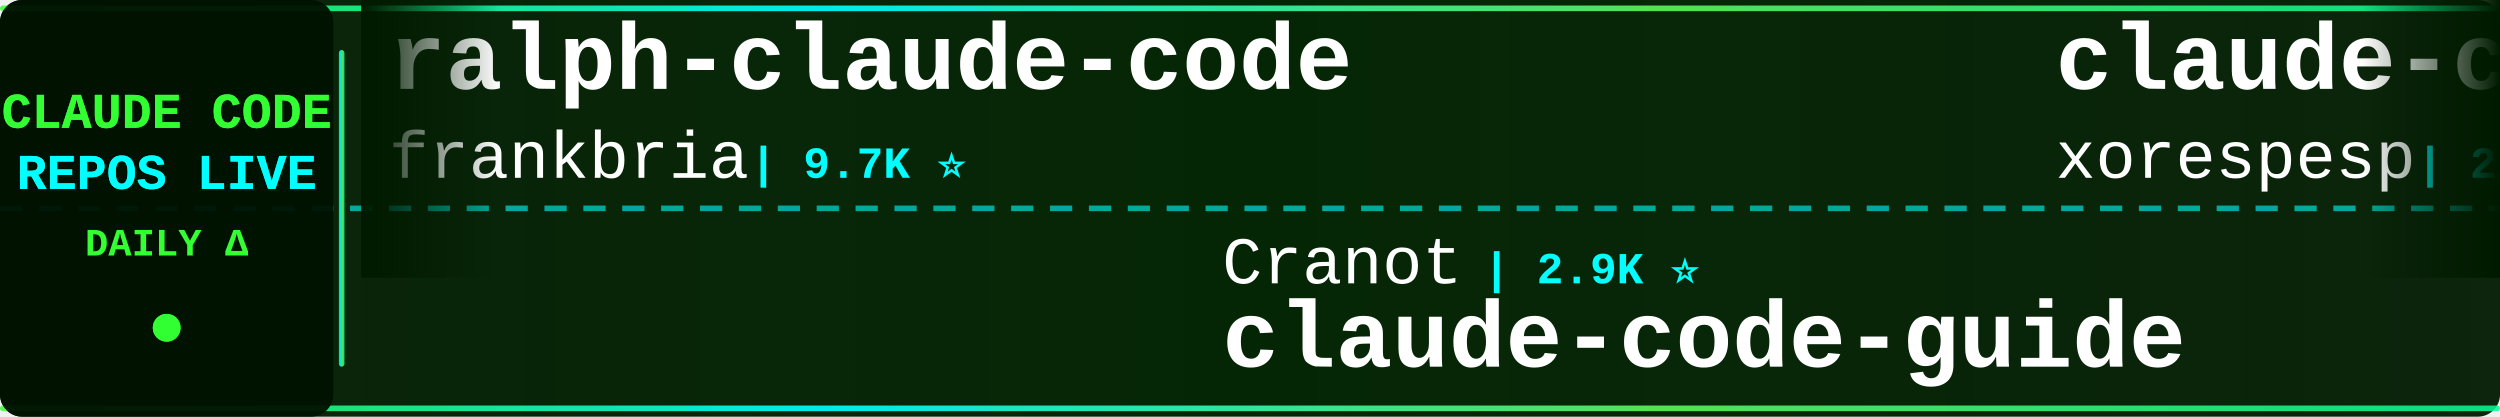
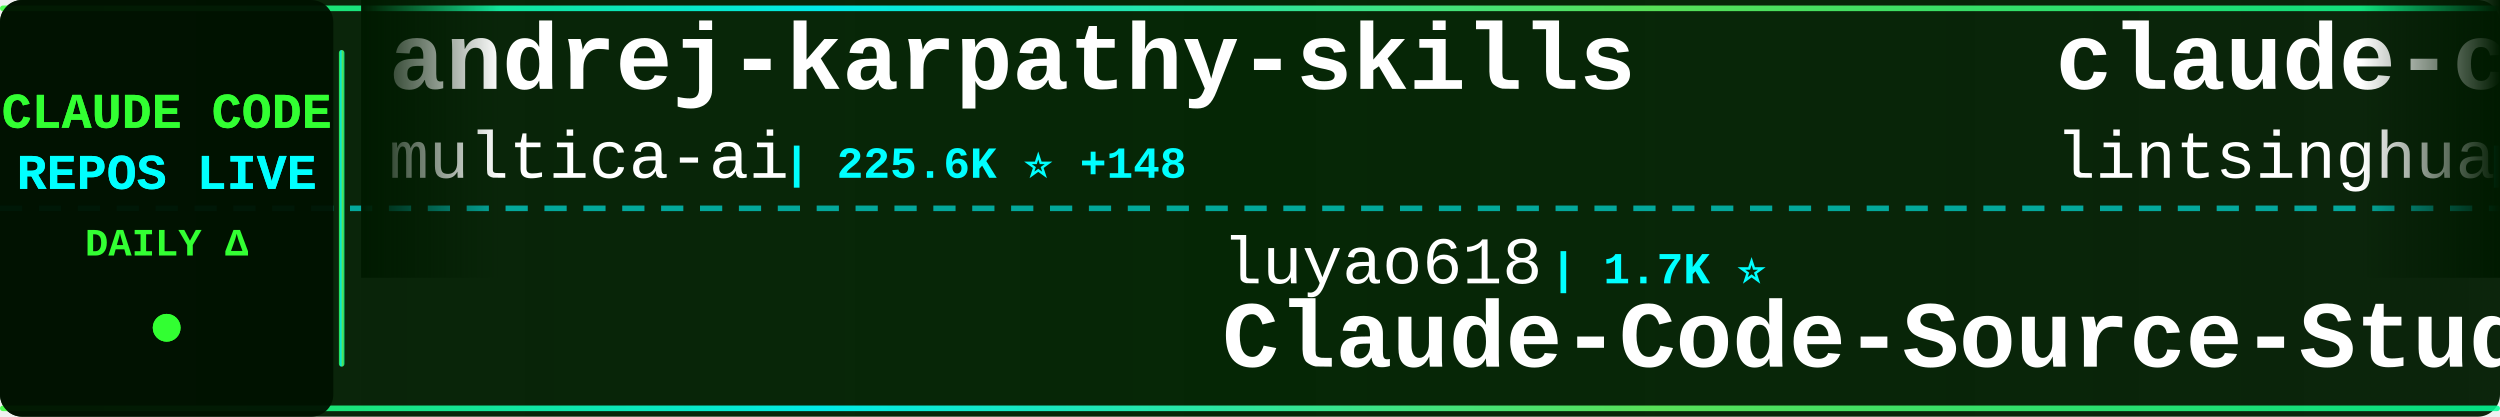
<svg xmlns="http://www.w3.org/2000/svg" width="900" height="150">
  <defs>
    <linearGradient id="tickerBg" x1="0%" y1="0%" x2="100%" y2="0%">
      <stop offset="0%" style="stop-color:#001a00;stop-opacity:0.95" />
      <stop offset="50%" style="stop-color:#002200;stop-opacity:0.98" />
      <stop offset="100%" style="stop-color:#001a00;stop-opacity:0.95" />
    </linearGradient>
    <linearGradient id="borderGrad" x1="0%" y1="0%" x2="100%" y2="0%">
      <stop offset="0%" style="stop-color:#33ff33;stop-opacity:0.85">
        <animate attributeName="stop-opacity" values="0.85;1;0.85" dur="2s" repeatCount="indefinite" />
      </stop>
      <stop offset="33%" style="stop-color:#00ffff;stop-opacity:0.9">
        <animate attributeName="stop-opacity" values="0.9;1;0.9" dur="2.2s" repeatCount="indefinite" />
      </stop>
      <stop offset="66%" style="stop-color:#66ff66;stop-opacity:0.85">
        <animate attributeName="stop-opacity" values="0.85;1;0.85" dur="1.8s" repeatCount="indefinite" />
      </stop>
      <stop offset="100%" style="stop-color:#00ff99;stop-opacity:0.85">
        <animate attributeName="stop-opacity" values="0.85;1;0.85" dur="2s" repeatCount="indefinite" />
      </stop>
    </linearGradient>
    <filter id="textGlow">
      <feGaussianBlur stdDeviation="0.1" result="coloredBlur" />
      <feMerge>
        <feMergeNode in="coloredBlur" />
        <feMergeNode in="SourceGraphic" />
      </feMerge>
    </filter>
    <filter id="metricGlow">
      <feGaussianBlur stdDeviation="0.2" result="coloredBlur" />
      <feMerge>
        <feMergeNode in="coloredBlur" />
        <feMergeNode in="SourceGraphic" />
      </feMerge>
    </filter>
    <linearGradient id="leftFade" x1="0%" y1="0%" x2="100%" y2="0%">
      <stop offset="0%" style="stop-color:#001a00;stop-opacity:1" />
      <stop offset="100%" style="stop-color:#001a00;stop-opacity:0" />
    </linearGradient>
    <linearGradient id="rightFade" x1="0%" y1="0%" x2="100%" y2="0%">
      <stop offset="0%" style="stop-color:#001a00;stop-opacity:0" />
      <stop offset="100%" style="stop-color:#001a00;stop-opacity:1" />
    </linearGradient>
  </defs>
  <rect width="900" height="150" fill="url(#tickerBg)" rx="8" />
  <rect x="0" y="2" width="900" height="2" fill="url(#borderGrad)" rx="1" />
  <rect x="0" y="146" width="900" height="2" fill="url(#borderGrad)" rx="1" />
  <line x1="0" y1="75" x2="900" y2="75" stroke="#00ffff" stroke-width="2" stroke-dasharray="8 6" opacity="0.6" />
  <rect x="0" y="0" width="120" height="150" fill="#001100" opacity="0.95" rx="8" />
  <text x="60" y="46" font-family="'Courier New', monospace" font-size="18" font-weight="bold" fill="#33ff33" text-anchor="middle" filter="url(#textGlow)">
    CLAUDE CODE
  </text>
  <text x="60" y="68" font-family="'Courier New', monospace" font-size="18" font-weight="bold" fill="#00ffff" text-anchor="middle" filter="url(#textGlow)">
    REPOS LIVE
  </text>
  <text x="60" y="92" font-family="'Courier New', monospace" font-size="14" font-weight="bold" fill="#33ff33" text-anchor="middle">
    DAILY Δ
  </text>
  <circle cx="60" cy="118" r="5" fill="#33ff33" filter="url(#metricGlow)">
    <animate attributeName="r" values="4;6;4" dur="1.5s" repeatCount="indefinite" />
    <animate attributeName="opacity" values="0.6;1;0.6" dur="1.5s" repeatCount="indefinite" />
  </circle>
  <rect x="122" y="18" width="2" height="114" fill="url(#borderGrad)" rx="1" />
  <clipPath id="tickerClip">
    <rect x="130" y="0" width="770" height="150" />
  </clipPath>
  <g clip-path="url(#tickerClip)">
    <g id="tickerItems">
      <animateTransform attributeName="transform" attributeType="XML" type="translate" from="0 0" to="-3000 0" dur="54s" repeatCount="indefinite" />
      <g transform="translate(0, 0)">
-         <text x="140" y="32" font-family="'Courier New', monospace" font-size="34" font-weight="bold" fill="#ffffff">ralph-claude-code</text>
-         <text x="140" y="64" font-family="'Courier New', monospace" font-size="24" font-weight="normal" fill="#ffffff" opacity="1.0">frankbria</text>
-         <text x="270" y="64" font-family="'Courier New', monospace" font-size="16" font-weight="bold" fill="#00ffff"> | 9.7K ⭐</text>
+         <text x="140" y="32" font-family="'Courier New', monospace" font-size="34" font-weight="bold" fill="#ffffff">andrej-karpathy-skills</text>
+         <text x="140" y="64" font-family="'Courier New', monospace" font-size="24" font-weight="normal" fill="#ffffff" opacity="1.0">multica-ai</text>
+         <text x="282" y="64" font-family="'Courier New', monospace" font-size="16" font-weight="bold" fill="#00ffff"> | 225.6K ⭐ +148</text>
      </g>
      <g transform="translate(300, 0)">
-         <text x="140" y="102" font-family="'Courier New', monospace" font-size="24" font-weight="normal" fill="#ffffff" opacity="1.0">Cranot</text>
-         <text x="234" y="102" font-family="'Courier New', monospace" font-size="16" font-weight="bold" fill="#00ffff"> | 2.9K ⭐</text>
-         <text x="140" y="132" font-family="'Courier New', monospace" font-size="34" font-weight="bold" fill="#ffffff">claude-code-guide</text>
+         <text x="140" y="102" font-family="'Courier New', monospace" font-size="24" font-weight="normal" fill="#ffffff" opacity="1.0">luyao618</text>
+         <text x="258" y="102" font-family="'Courier New', monospace" font-size="16" font-weight="bold" fill="#00ffff"> | 1.7K ⭐</text>
+         <text x="140" y="132" font-family="'Courier New', monospace" font-size="34" font-weight="bold" fill="#ffffff">Claude-Code-Source-Study</text>
      </g>
      <g transform="translate(600, 0)">
-         <text x="140" y="32" font-family="'Courier New', monospace" font-size="34" font-weight="bold" fill="#ffffff">claude-code</text>
-         <text x="140" y="64" font-family="'Courier New', monospace" font-size="24" font-weight="normal" fill="#ffffff" opacity="1.0">xorespesp</text>
-         <text x="270" y="64" font-family="'Courier New', monospace" font-size="16" font-weight="bold" fill="#00ffff"> | 229 ⭐</text>
+         <text x="140" y="32" font-family="'Courier New', monospace" font-size="34" font-weight="bold" fill="#ffffff">claude-code-book</text>
+         <text x="140" y="64" font-family="'Courier New', monospace" font-size="24" font-weight="normal" fill="#ffffff" opacity="1.0">lintsinghua</text>
+         <text x="294" y="64" font-family="'Courier New', monospace" font-size="16" font-weight="bold" fill="#00ffff"> | 4.3K ⭐ +2</text>
      </g>
      <g transform="translate(900, 0)">
-         <text x="140" y="102" font-family="'Courier New', monospace" font-size="24" font-weight="normal" fill="#ffffff" opacity="1.0">FlorianBruniaux</text>
-         <text x="342" y="102" font-family="'Courier New', monospace" font-size="16" font-weight="bold" fill="#00ffff"> | 6.3K ⭐ +2</text>
-         <text x="140" y="132" font-family="'Courier New', monospace" font-size="34" font-weight="bold" fill="#ffffff">claude-code-ultimate-gui...</text>
+         <text x="140" y="102" font-family="'Courier New', monospace" font-size="24" font-weight="normal" fill="#ffffff" opacity="1.0">digitalsamba</text>
+         <text x="306" y="102" font-family="'Courier New', monospace" font-size="16" font-weight="bold" fill="#00ffff"> | 2.4K ⭐</text>
+         <text x="140" y="132" font-family="'Courier New', monospace" font-size="34" font-weight="bold" fill="#ffffff">claude-code-video-toolki...</text>
      </g>
      <g transform="translate(1200, 0)">
-         <text x="140" y="32" font-family="'Courier New', monospace" font-size="34" font-weight="bold" fill="#ffffff">Claude-code</text>
-         <text x="140" y="64" font-family="'Courier New', monospace" font-size="24" font-weight="normal" fill="#ffffff" opacity="1.0">zstmfhy</text>
-         <text x="246" y="64" font-family="'Courier New', monospace" font-size="16" font-weight="bold" fill="#00ffff"> | 188 ⭐</text>
+         <text x="140" y="32" font-family="'Courier New', monospace" font-size="34" font-weight="bold" fill="#ffffff">awesome-claude-code</text>
+         <text x="140" y="64" font-family="'Courier New', monospace" font-size="24" font-weight="normal" fill="#ffffff" opacity="1.0">jqueryscript</text>
+         <text x="306" y="64" font-family="'Courier New', monospace" font-size="16" font-weight="bold" fill="#00ffff"> | 537 ⭐</text>
      </g>
      <g transform="translate(1500, 0)">
-         <text x="140" y="102" font-family="'Courier New', monospace" font-size="24" font-weight="normal" fill="#ffffff" opacity="1.0">JrCx7scC</text>
-         <text x="258" y="102" font-family="'Courier New', monospace" font-size="16" font-weight="bold" fill="#00ffff"> | 375 ⭐</text>
-         <text x="140" y="132" font-family="'Courier New', monospace" font-size="34" font-weight="bold" fill="#ffffff">claude-code-source</text>
+         <text x="140" y="102" font-family="'Courier New', monospace" font-size="24" font-weight="normal" fill="#ffffff" opacity="1.0">KPR111</text>
+         <text x="234" y="102" font-family="'Courier New', monospace" font-size="16" font-weight="bold" fill="#00ffff"> | 18 ⭐</text>
+         <text x="140" y="132" font-family="'Courier New', monospace" font-size="34" font-weight="bold" fill="#ffffff">Claude-Code</text>
      </g>
      <g transform="translate(1800, 0)">
+         <text x="140" y="32" font-family="'Courier New', monospace" font-size="34" font-weight="bold" fill="#ffffff">claude-code</text>
+         <text x="140" y="64" font-family="'Courier New', monospace" font-size="24" font-weight="normal" fill="#ffffff" opacity="1.0">jarmuine</text>
+         <text x="258" y="64" font-family="'Courier New', monospace" font-size="16" font-weight="bold" fill="#00ffff"> | 2.3K ⭐</text>
+       </g>
+       <g transform="translate(2100, 0)">
+         <text x="140" y="102" font-family="'Courier New', monospace" font-size="24" font-weight="normal" fill="#ffffff" opacity="1.0">LING71671</text>
+         <text x="270" y="102" font-family="'Courier New', monospace" font-size="16" font-weight="bold" fill="#00ffff"> | 974 ⭐</text>
+         <text x="140" y="132" font-family="'Courier New', monospace" font-size="34" font-weight="bold" fill="#ffffff">Open-ClaudeCode</text>
+       </g>
+       <g transform="translate(2400, 0)">
+         <text x="140" y="32" font-family="'Courier New', monospace" font-size="34" font-weight="bold" fill="#ffffff">claude-code-guide</text>
+         <text x="140" y="64" font-family="'Courier New', monospace" font-size="24" font-weight="normal" fill="#ffffff" opacity="1.0">zebbern</text>
+         <text x="246" y="64" font-family="'Courier New', monospace" font-size="16" font-weight="bold" fill="#00ffff"> | 4.7K ⭐ +2</text>
+       </g>
+       <g transform="translate(2700, 0)">
+         <text x="140" y="102" font-family="'Courier New', monospace" font-size="24" font-weight="normal" fill="#ffffff" opacity="1.0">disler</text>
+         <text x="234" y="102" font-family="'Courier New', monospace" font-size="16" font-weight="bold" fill="#00ffff"> | 4.0K ⭐ +1</text>
+         <text x="140" y="132" font-family="'Courier New', monospace" font-size="34" font-weight="bold" fill="#ffffff">claude-code-hooks-master...</text>
+       </g>
+       <g transform="translate(3000, 0)">
+         <text x="140" y="32" font-family="'Courier New', monospace" font-size="34" font-weight="bold" fill="#ffffff">andrej-karpathy-skills</text>
+         <text x="140" y="64" font-family="'Courier New', monospace" font-size="24" font-weight="normal" fill="#ffffff" opacity="1.0">multica-ai</text>
+         <text x="282" y="64" font-family="'Courier New', monospace" font-size="16" font-weight="bold" fill="#00ffff"> | 225.6K ⭐ +148</text>
+       </g>
+       <g transform="translate(3300, 0)">
+         <text x="140" y="102" font-family="'Courier New', monospace" font-size="24" font-weight="normal" fill="#ffffff" opacity="1.0">luyao618</text>
+         <text x="258" y="102" font-family="'Courier New', monospace" font-size="16" font-weight="bold" fill="#00ffff"> | 1.7K ⭐</text>
+         <text x="140" y="132" font-family="'Courier New', monospace" font-size="34" font-weight="bold" fill="#ffffff">Claude-Code-Source-Study</text>
+       </g>
+       <g transform="translate(3600, 0)">
        <text x="140" y="32" font-family="'Courier New', monospace" font-size="34" font-weight="bold" fill="#ffffff">claude-code-book</text>
        <text x="140" y="64" font-family="'Courier New', monospace" font-size="24" font-weight="normal" fill="#ffffff" opacity="1.0">lintsinghua</text>
-         <text x="294" y="64" font-family="'Courier New', monospace" font-size="16" font-weight="bold" fill="#00ffff"> | 4.3K ⭐</text>
-       </g>
-       <g transform="translate(2100, 0)">
-         <text x="140" y="102" font-family="'Courier New', monospace" font-size="24" font-weight="normal" fill="#ffffff" opacity="1.0">zebbern</text>
-         <text x="246" y="102" font-family="'Courier New', monospace" font-size="16" font-weight="bold" fill="#00ffff"> | 4.7K ⭐ -1</text>
-         <text x="140" y="132" font-family="'Courier New', monospace" font-size="34" font-weight="bold" fill="#ffffff">claude-code-guide</text>
-       </g>
-       <g transform="translate(2400, 0)">
-         <text x="140" y="32" font-family="'Courier New', monospace" font-size="34" font-weight="bold" fill="#ffffff">claude-code</text>
-         <text x="140" y="64" font-family="'Courier New', monospace" font-size="24" font-weight="normal" fill="#ffffff" opacity="1.0">beilingcc</text>
-         <text x="270" y="64" font-family="'Courier New', monospace" font-size="16" font-weight="bold" fill="#00ffff"> | 101 ⭐</text>
-       </g>
-       <g transform="translate(2700, 0)">
-         <text x="140" y="102" font-family="'Courier New', monospace" font-size="24" font-weight="normal" fill="#ffffff" opacity="1.0">edmund-io</text>
-         <text x="270" y="102" font-family="'Courier New', monospace" font-size="16" font-weight="bold" fill="#00ffff"> | 1.5K ⭐</text>
-         <text x="140" y="132" font-family="'Courier New', monospace" font-size="34" font-weight="bold" fill="#ffffff">edmunds-claude-code</text>
-       </g>
-       <g transform="translate(3000, 0)">
-         <text x="140" y="32" font-family="'Courier New', monospace" font-size="34" font-weight="bold" fill="#ffffff">ralph-claude-code</text>
-         <text x="140" y="64" font-family="'Courier New', monospace" font-size="24" font-weight="normal" fill="#ffffff" opacity="1.0">frankbria</text>
-         <text x="270" y="64" font-family="'Courier New', monospace" font-size="16" font-weight="bold" fill="#00ffff"> | 9.7K ⭐</text>
-       </g>
-       <g transform="translate(3300, 0)">
-         <text x="140" y="102" font-family="'Courier New', monospace" font-size="24" font-weight="normal" fill="#ffffff" opacity="1.0">Cranot</text>
-         <text x="234" y="102" font-family="'Courier New', monospace" font-size="16" font-weight="bold" fill="#00ffff"> | 2.9K ⭐</text>
-         <text x="140" y="132" font-family="'Courier New', monospace" font-size="34" font-weight="bold" fill="#ffffff">claude-code-guide</text>
-       </g>
-       <g transform="translate(3600, 0)">
-         <text x="140" y="32" font-family="'Courier New', monospace" font-size="34" font-weight="bold" fill="#ffffff">claude-code</text>
-         <text x="140" y="64" font-family="'Courier New', monospace" font-size="24" font-weight="normal" fill="#ffffff" opacity="1.0">xorespesp</text>
-         <text x="270" y="64" font-family="'Courier New', monospace" font-size="16" font-weight="bold" fill="#00ffff"> | 229 ⭐</text>
+         <text x="294" y="64" font-family="'Courier New', monospace" font-size="16" font-weight="bold" fill="#00ffff"> | 4.3K ⭐ +2</text>
      </g>
      <g transform="translate(3900, 0)">
-         <text x="140" y="102" font-family="'Courier New', monospace" font-size="24" font-weight="normal" fill="#ffffff" opacity="1.0">FlorianBruniaux</text>
-         <text x="342" y="102" font-family="'Courier New', monospace" font-size="16" font-weight="bold" fill="#00ffff"> | 6.3K ⭐ +2</text>
-         <text x="140" y="132" font-family="'Courier New', monospace" font-size="34" font-weight="bold" fill="#ffffff">claude-code-ultimate-gui...</text>
+         <text x="140" y="102" font-family="'Courier New', monospace" font-size="24" font-weight="normal" fill="#ffffff" opacity="1.0">digitalsamba</text>
+         <text x="306" y="102" font-family="'Courier New', monospace" font-size="16" font-weight="bold" fill="#00ffff"> | 2.4K ⭐</text>
+         <text x="140" y="132" font-family="'Courier New', monospace" font-size="34" font-weight="bold" fill="#ffffff">claude-code-video-toolki...</text>
      </g>
    </g>
  </g>
  <rect x="130" y="0" width="50" height="100" fill="url(#leftFade)" />
  <rect x="850" y="0" width="50" height="100" fill="url(#rightFade)" />
</svg>
